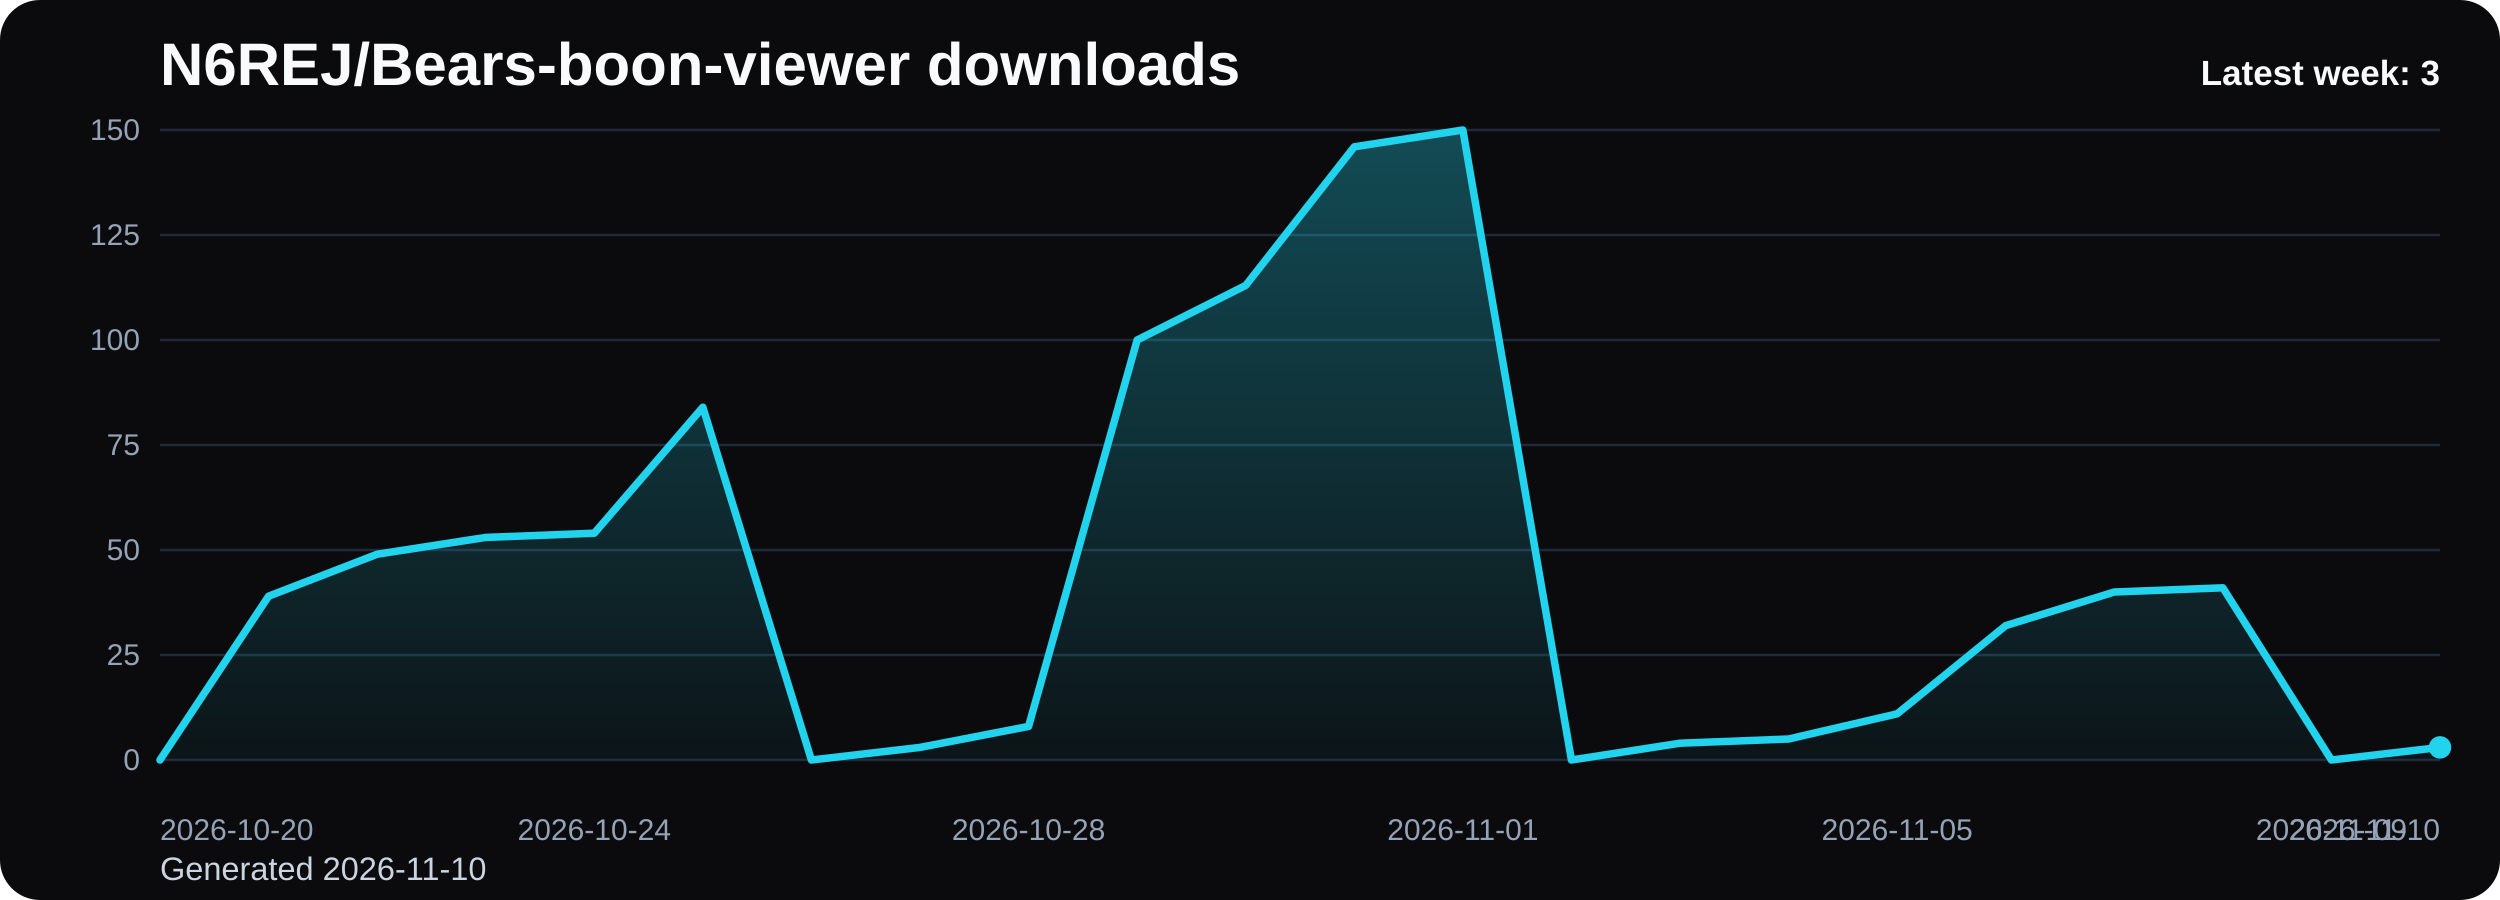
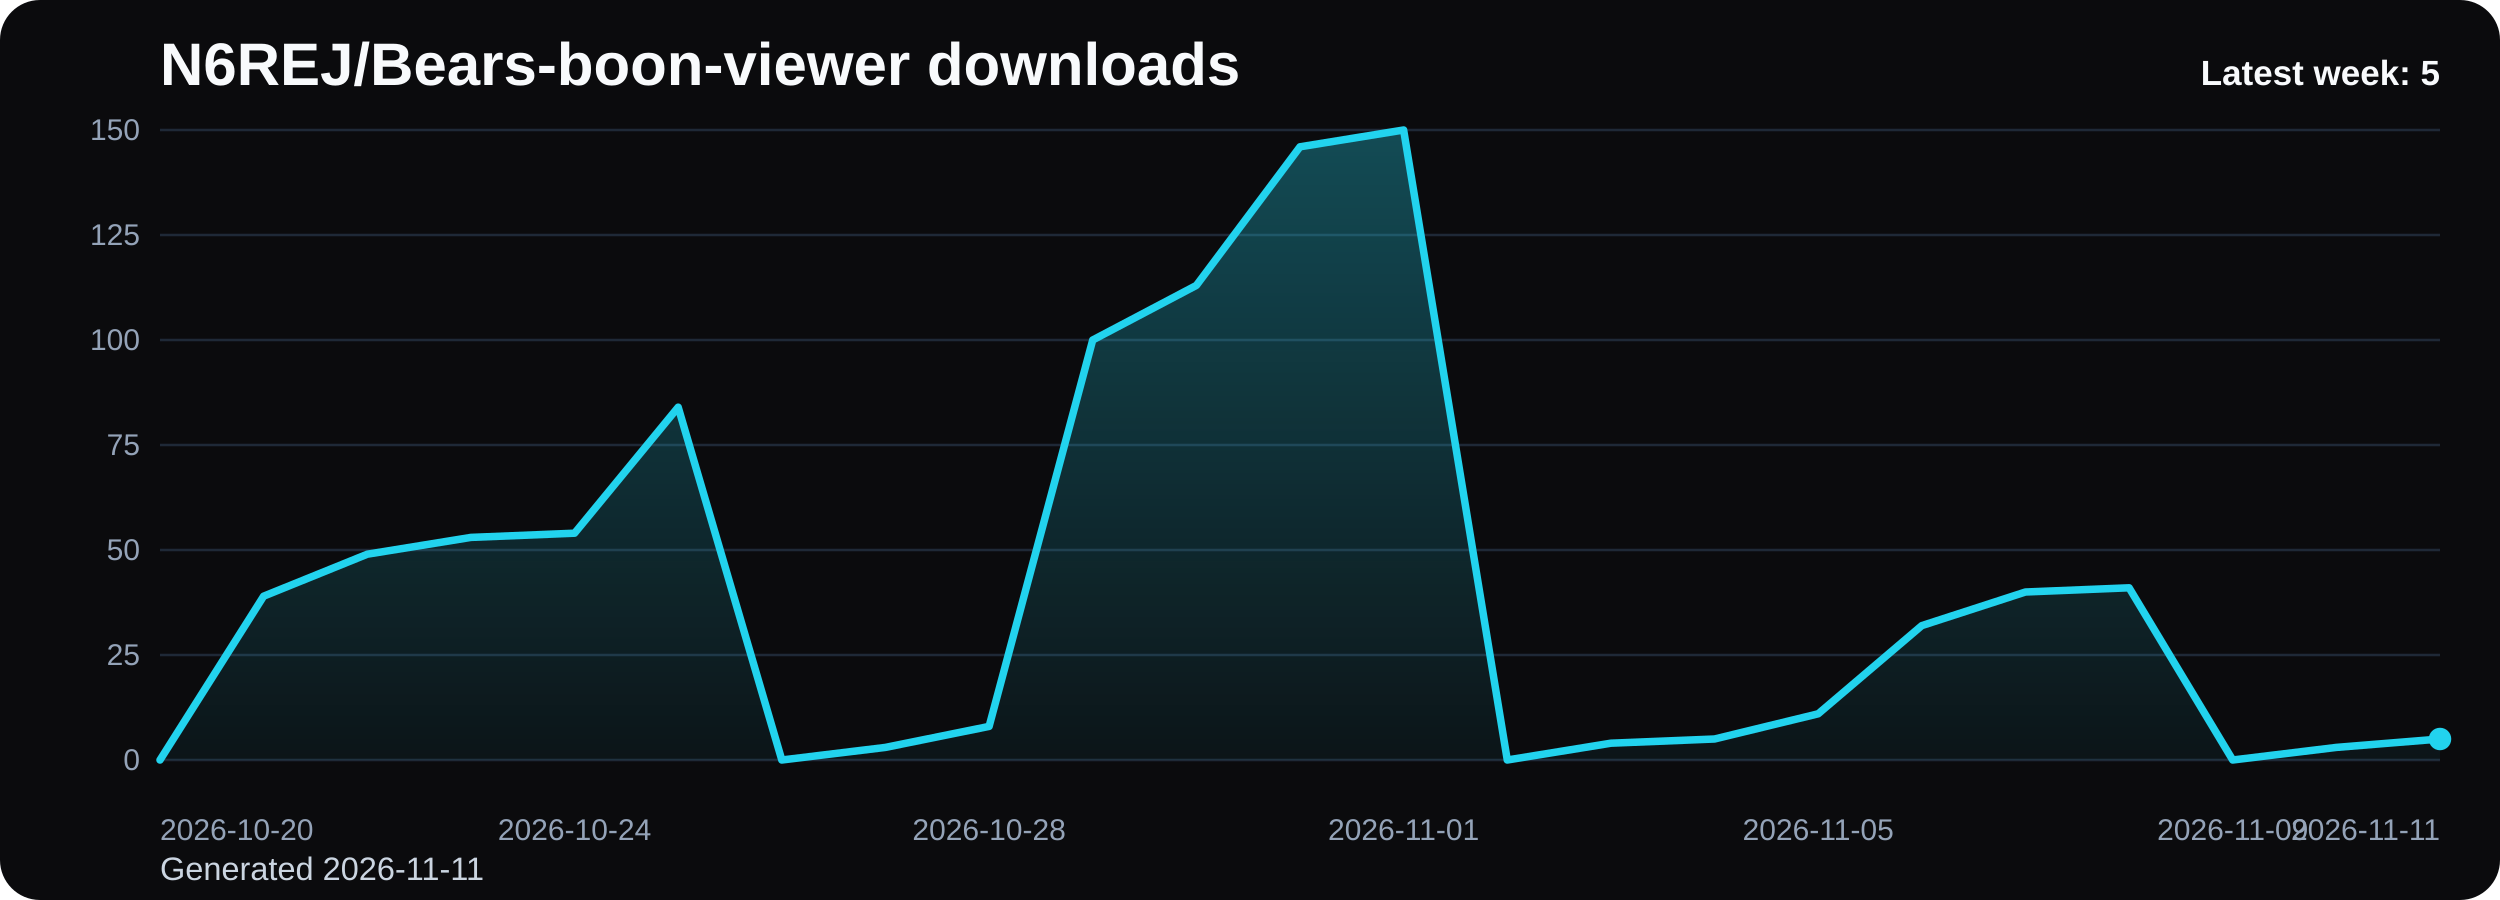
<svg xmlns="http://www.w3.org/2000/svg" viewBox="0 0 1000 360" role="img" aria-label="N6REJ/Bears-boon-viewer downloads chart">
  <defs>
    <linearGradient id="fill-weekly-black" x1="0" y1="0" x2="0" y2="1">
      <stop offset="0%" stop-color="#22d3ee" stop-opacity="0.32" />
      <stop offset="100%" stop-color="#22d3ee" stop-opacity="0.05" />
    </linearGradient>
    <style>
      .bg { fill: #0b0b0d; }
      .title { font: 700 24px Arial, sans-serif; fill: #f8fafc; }
      .sub { font: 400 13px Arial, sans-serif; fill: #cbd5e1; }
      .grid { stroke: #1f2937; stroke-width: 1; }
      .axis { font: 400 12px Arial, sans-serif; fill: #94a3b8; }
      .line { fill: none; stroke: #22d3ee; stroke-width: 3; stroke-linecap: round; stroke-linejoin: round; }
      .dot { fill: #22d3ee; }
      .value { font: 600 11px Arial, sans-serif; fill: #cbd5e1; }
      .latest { font: 700 14px Arial, sans-serif; fill: #f8fafc; }
    </style>
  </defs>
  <rect class="bg" x="0" y="0" width="1000" height="360" rx="16" />
  <text class="title" x="64" y="34">N6REJ/Bears-boon-viewer downloads</text>
-   <text class="sub" x="64" y="352">Generated 2026-11-10</text>
+   <text class="sub" x="64" y="352">Generated 2026-11-11</text>
  <line x1="64" y1="52.00" x2="976" y2="52.00" class="grid" />
  <text x="56" y="56.00" text-anchor="end" class="axis">150</text>
  <line x1="64" y1="94.00" x2="976" y2="94.00" class="grid" />
  <text x="56" y="98.00" text-anchor="end" class="axis">125</text>
  <line x1="64" y1="136.00" x2="976" y2="136.00" class="grid" />
  <text x="56" y="140.00" text-anchor="end" class="axis">100</text>
  <line x1="64" y1="178.00" x2="976" y2="178.00" class="grid" />
  <text x="56" y="182.00" text-anchor="end" class="axis">75</text>
  <line x1="64" y1="220.00" x2="976" y2="220.00" class="grid" />
  <text x="56" y="224.00" text-anchor="end" class="axis">50</text>
  <line x1="64" y1="262.00" x2="976" y2="262.00" class="grid" />
  <text x="56" y="266.00" text-anchor="end" class="axis">25</text>
  <line x1="64" y1="304.00" x2="976" y2="304.00" class="grid" />
  <text x="56" y="308.00" text-anchor="end" class="axis">0</text>
-   <path d="M 64.00 304 L 64.00 304.00 L 107.43 238.48 L 150.86 221.68 L 194.29 214.96 L 237.71 213.28 L 281.14 162.88 L 324.57 304.00 L 368.00 298.96 L 411.43 290.56 L 454.86 136.00 L 498.29 114.16 L 541.71 58.72 L 585.14 52.00 L 628.57 304.00 L 672.00 297.28 L 715.43 295.60 L 758.86 285.52 L 802.29 250.24 L 845.71 236.80 L 889.14 235.12 L 932.57 304.00 L 976.00 298.96 L 976.00 304 Z" fill="url(#fill-weekly-black)" />
-   <polyline class="line" points="64.00,304.00 107.43,238.48 150.86,221.68 194.29,214.96 237.71,213.28 281.14,162.88 324.57,304.00 368.00,298.96 411.43,290.56 454.86,136.00 498.29,114.16 541.71,58.72 585.14,52.00 628.57,304.00 672.00,297.28 715.43,295.60 758.86,285.52 802.29,250.24 845.71,236.80 889.14,235.12 932.57,304.00 976.00,298.96" />
-   <circle class="dot" cx="976.00" cy="298.96" r="4.5" />
+   <path d="M 64.00 304 L 64.00 304.00 L 105.45 238.48 L 146.91 221.68 L 188.36 214.96 L 229.82 213.28 L 271.27 162.88 L 312.73 304.00 L 354.18 298.96 L 395.64 290.56 L 437.09 136.00 L 478.55 114.16 L 520.00 58.72 L 561.45 52.00 L 602.91 304.00 L 644.36 297.28 L 685.82 295.60 L 727.27 285.52 L 768.73 250.24 L 810.18 236.80 L 851.64 235.12 L 893.09 304.00 L 934.55 298.96 L 976.00 295.60 L 976.00 304 Z" fill="url(#fill-weekly-black)" />
+   <polyline class="line" points="64.00,304.00 105.45,238.48 146.91,221.68 188.36,214.96 229.82,213.28 271.27,162.88 312.73,304.00 354.18,298.96 395.64,290.56 437.09,136.00 478.55,114.16 520.00,58.72 561.45,52.00 602.91,304.00 644.36,297.28 685.82,295.60 727.27,285.52 768.73,250.24 810.18,236.80 851.64,235.12 893.09,304.00 934.55,298.96 976.00,295.60" />
+   <circle class="dot" cx="976.00" cy="295.60" r="4.5" />
  <text class="axis" x="64.00" y="336" text-anchor="start">2026-10-20</text>
-   <text class="axis" x="237.71" y="336" text-anchor="middle">2026-10-24</text>
-   <text class="axis" x="411.43" y="336" text-anchor="middle">2026-10-28</text>
-   <text class="axis" x="585.14" y="336" text-anchor="middle">2026-11-01</text>
-   <text class="axis" x="758.86" y="336" text-anchor="middle">2026-11-05</text>
-   <text class="axis" x="932.57" y="336" text-anchor="middle">2026-11-09</text>
-   <text class="axis" x="976.00" y="336" text-anchor="end">2026-11-10</text>
-   <text class="latest" x="976" y="34" text-anchor="end">Latest week: 3</text>
+   <text class="axis" x="229.82" y="336" text-anchor="middle">2026-10-24</text>
+   <text class="axis" x="395.64" y="336" text-anchor="middle">2026-10-28</text>
+   <text class="axis" x="561.45" y="336" text-anchor="middle">2026-11-01</text>
+   <text class="axis" x="727.27" y="336" text-anchor="middle">2026-11-05</text>
+   <text class="axis" x="893.09" y="336" text-anchor="middle">2026-11-09</text>
+   <text class="axis" x="976.00" y="336" text-anchor="end">2026-11-11</text>
+   <text class="latest" x="976" y="34" text-anchor="end">Latest week: 5</text>
</svg>
